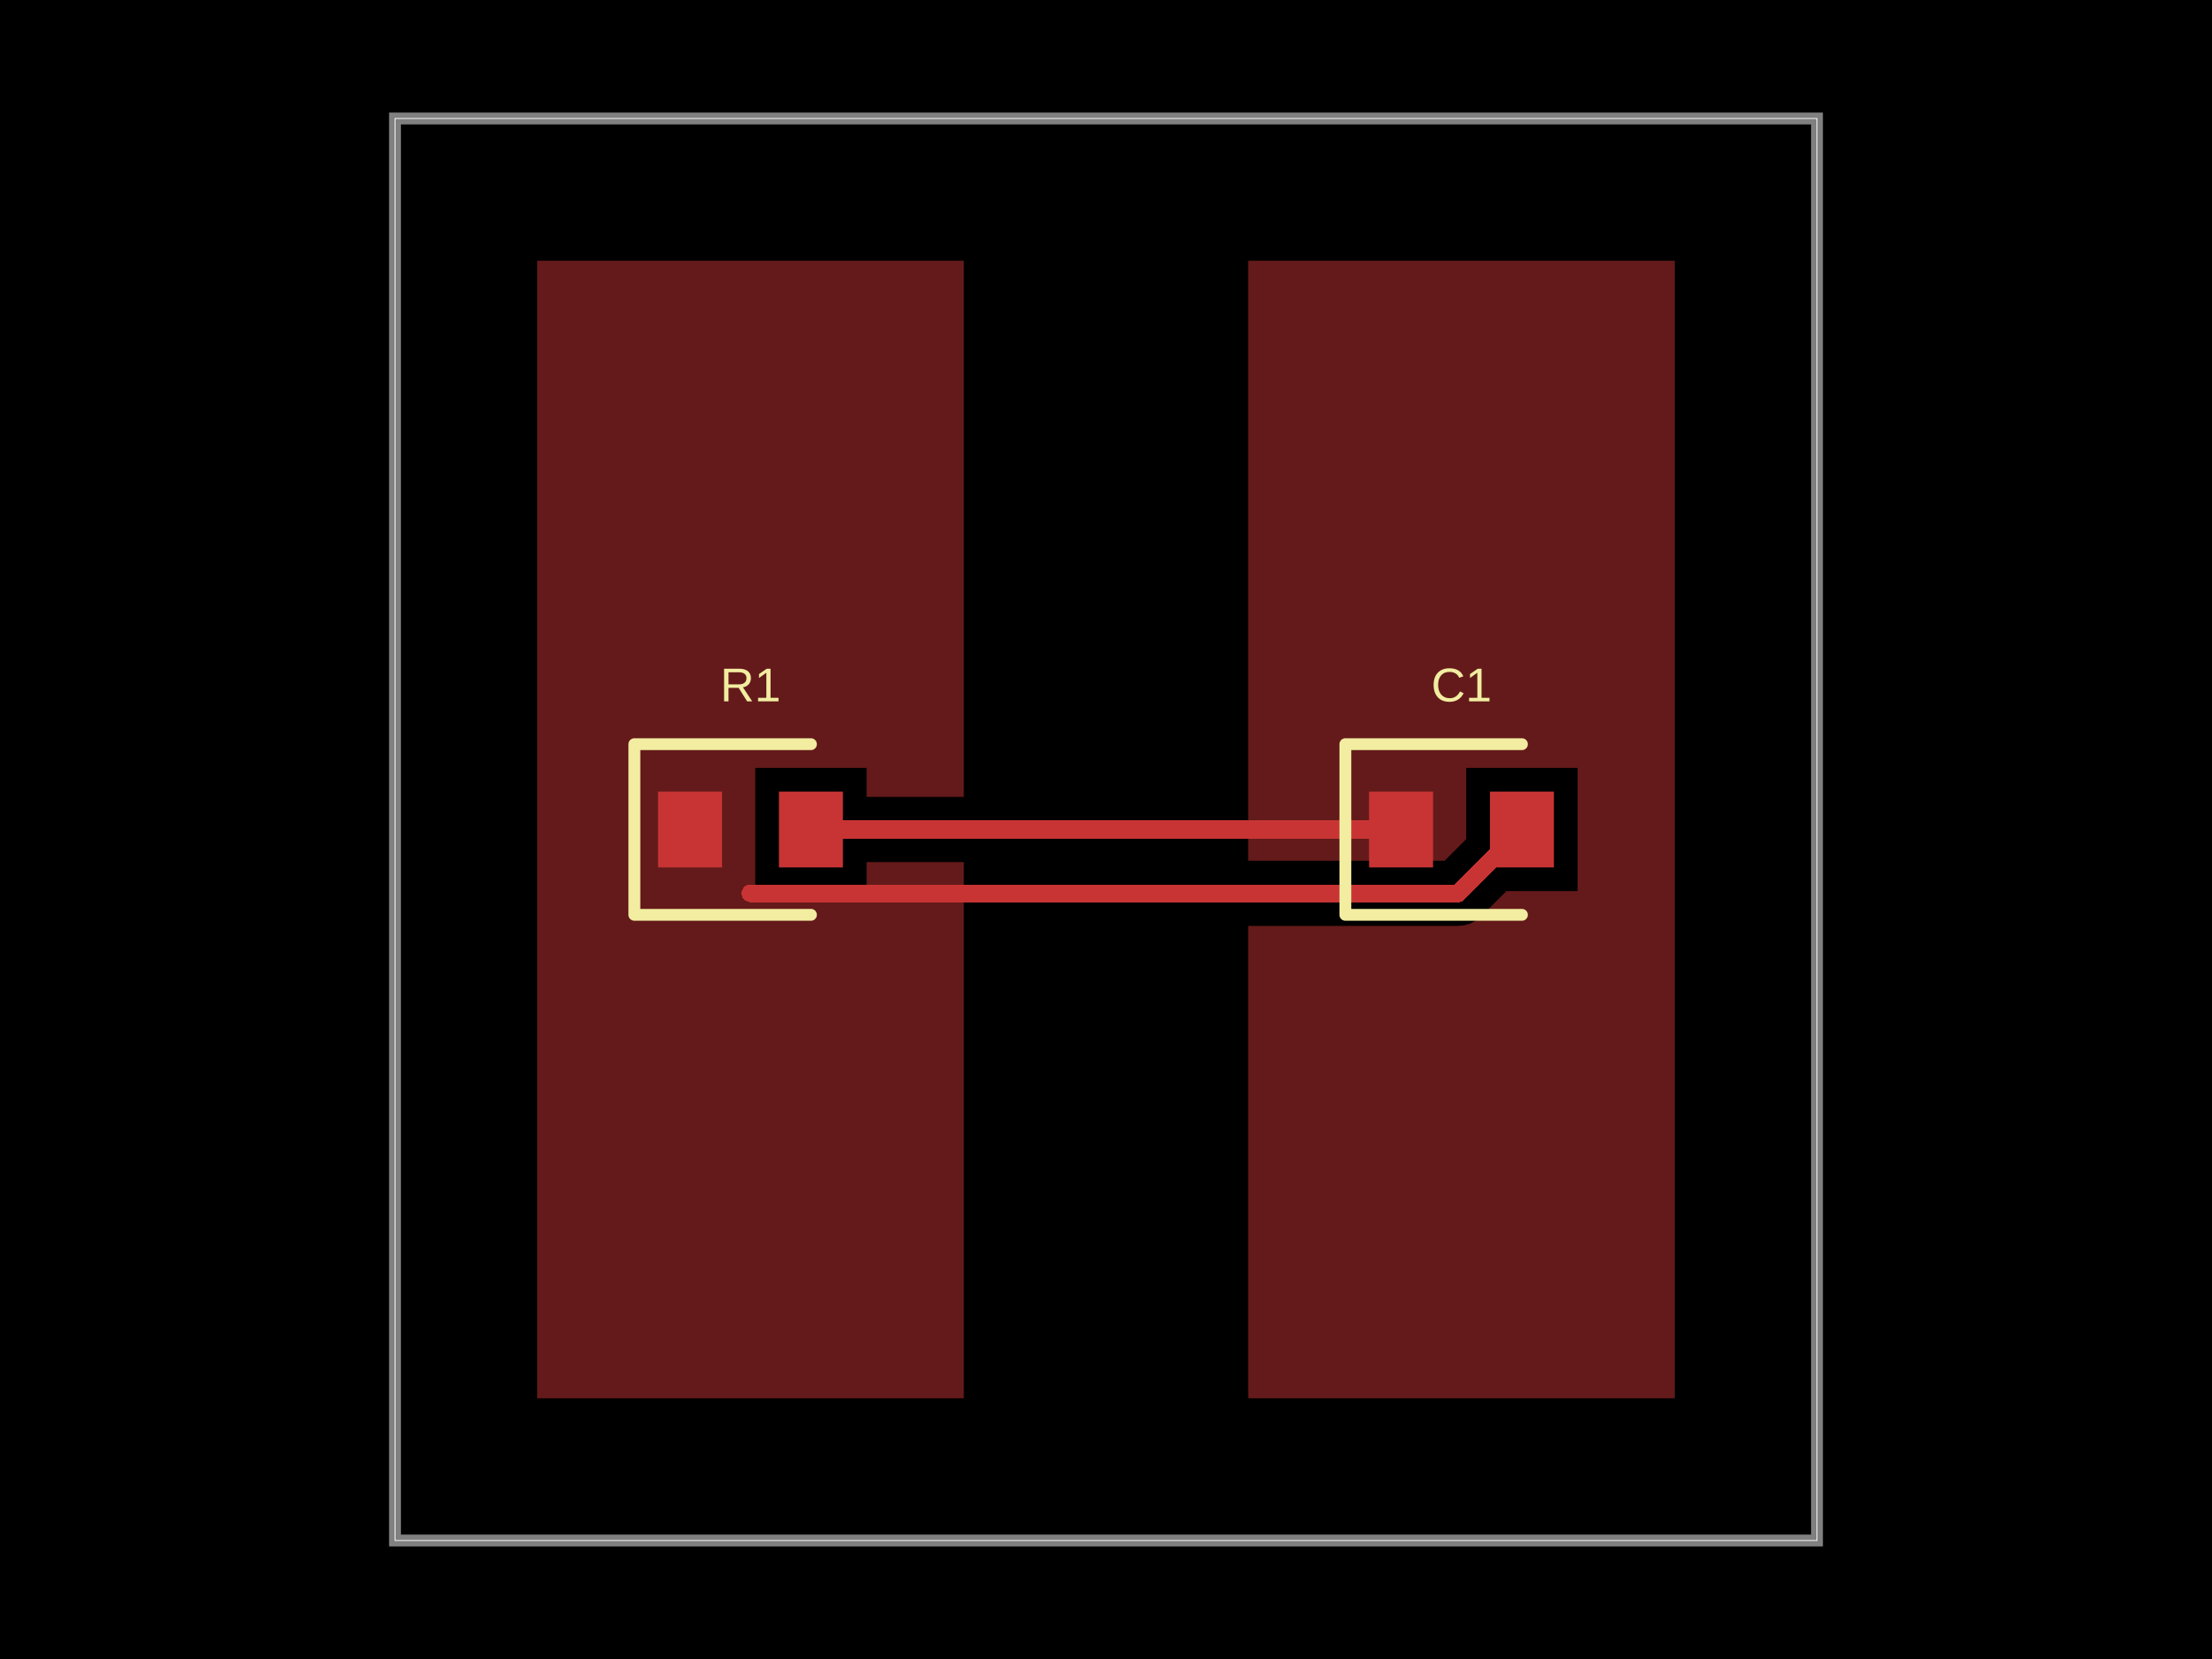
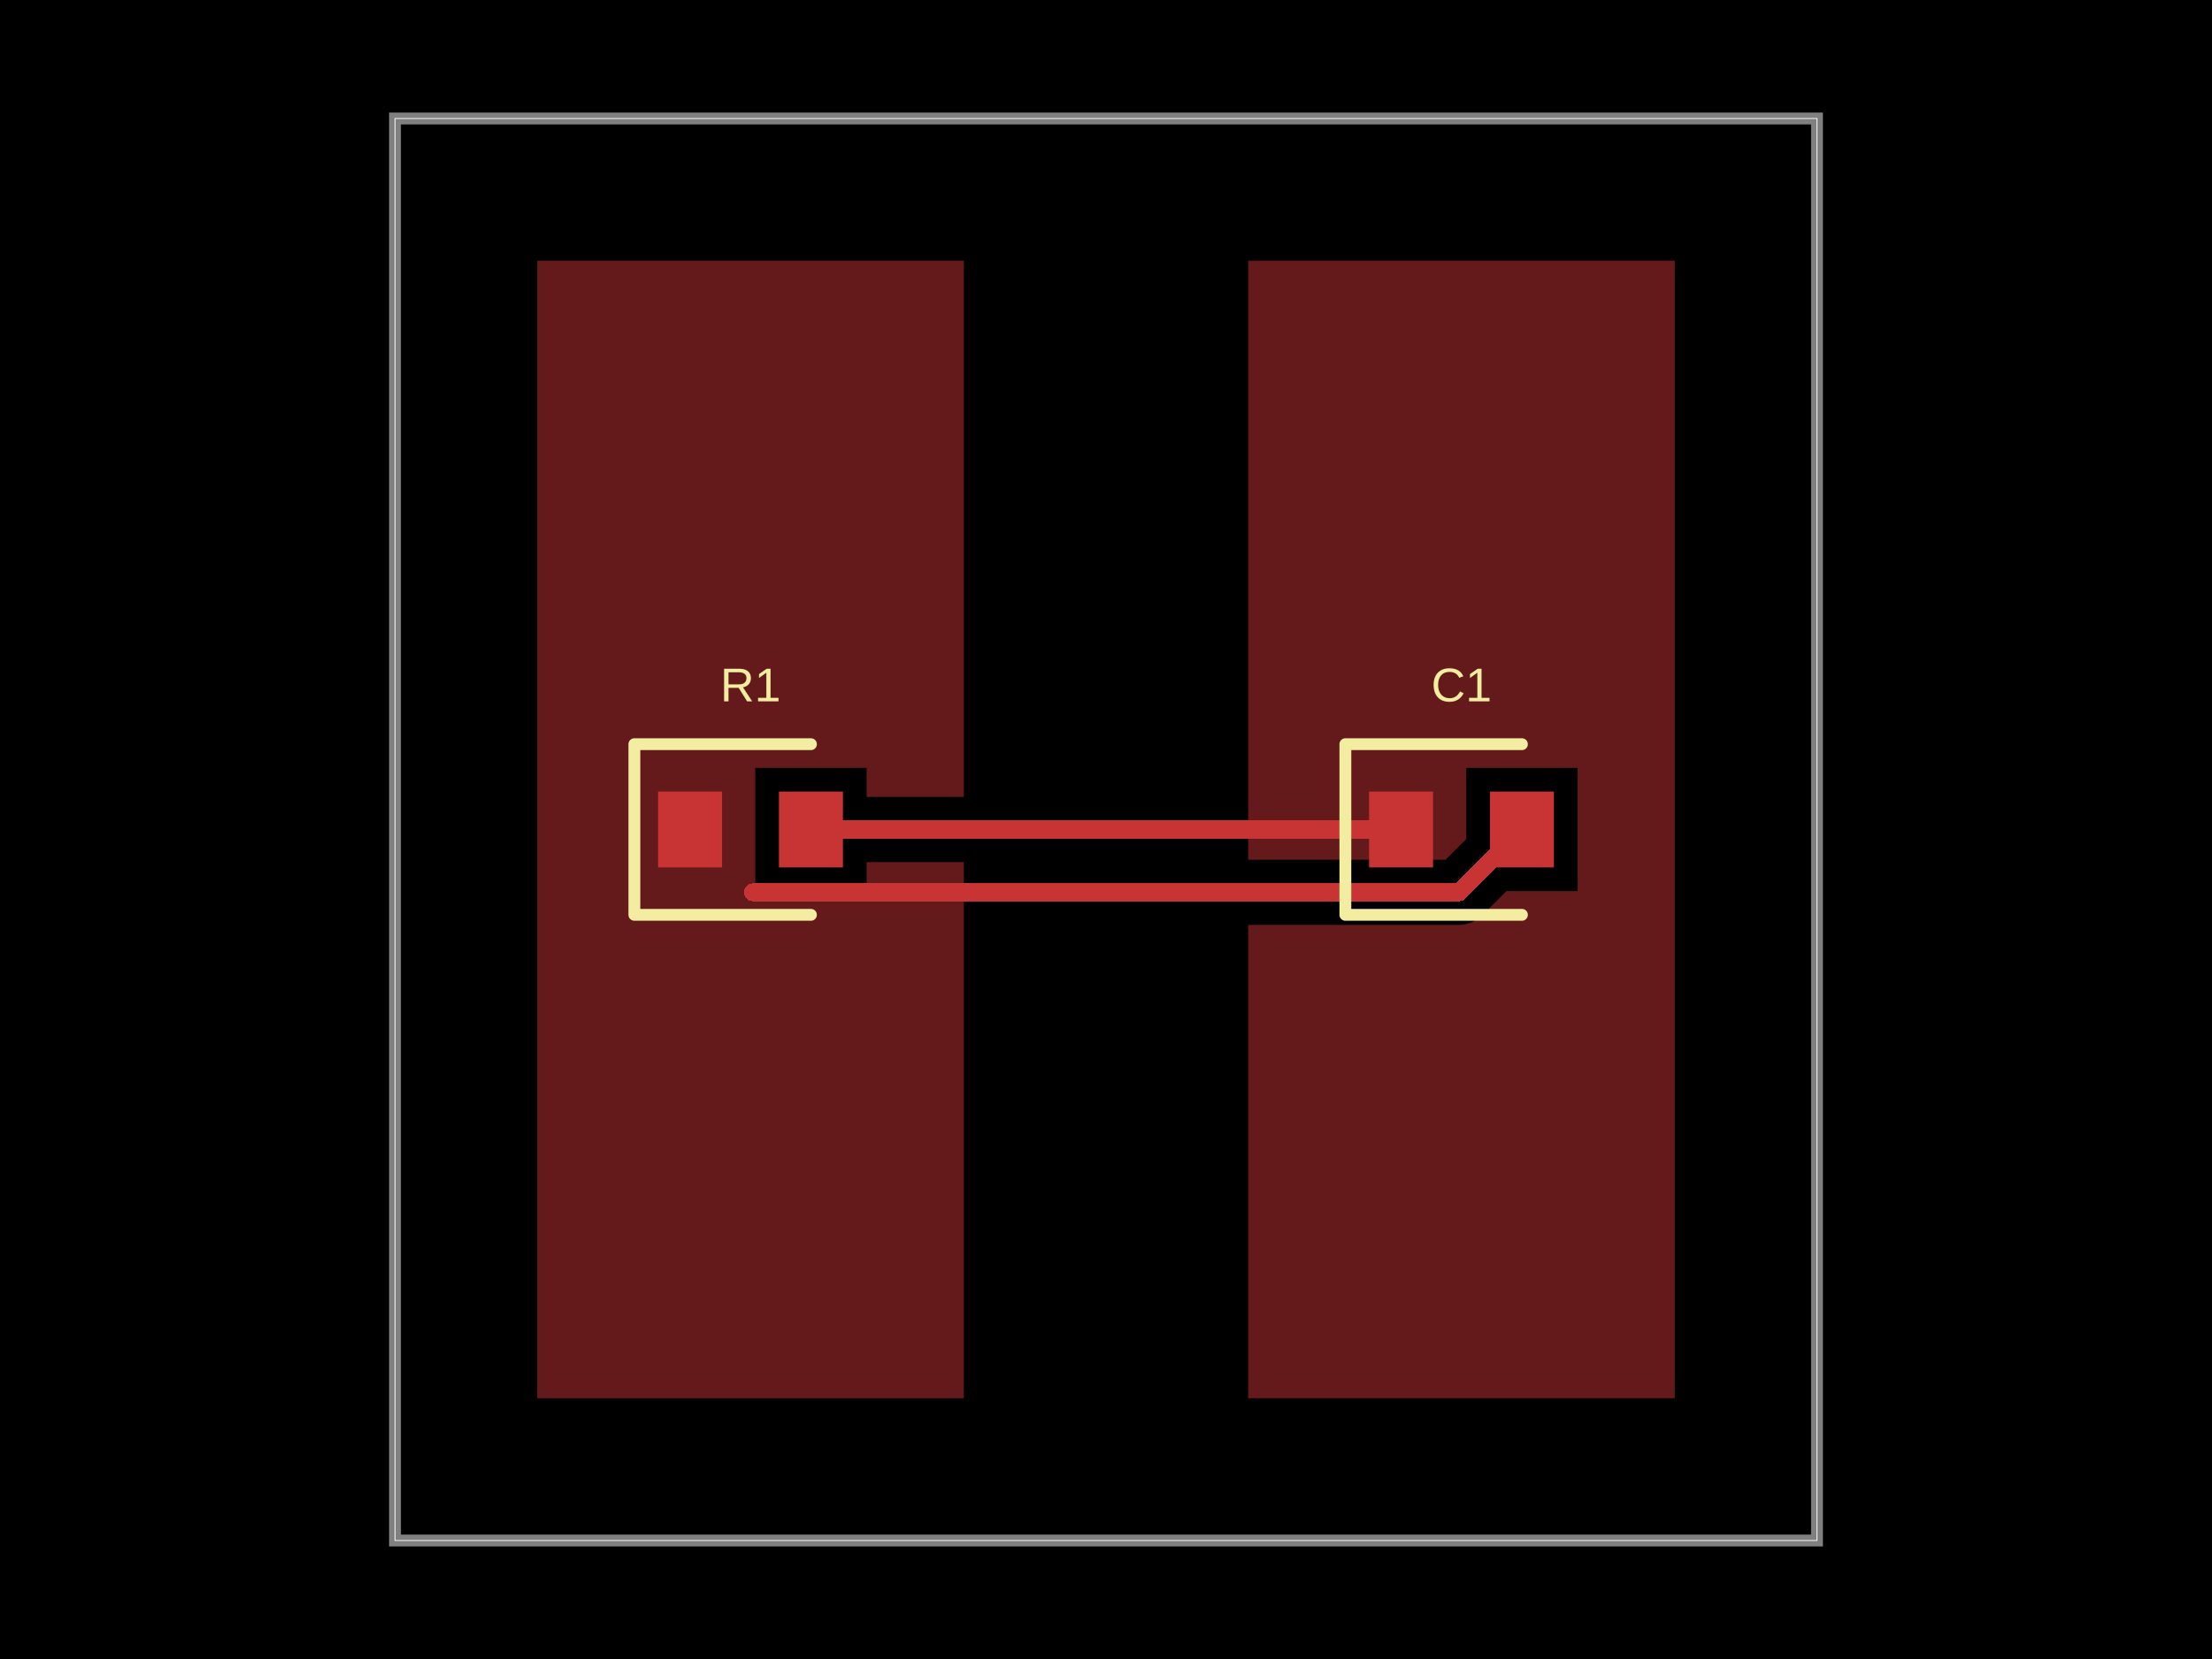
- <svg xmlns="http://www.w3.org/2000/svg" width="800" height="600" data-software-used-string="@tscircuit/core@0.0.1126">
+ <svg xmlns="http://www.w3.org/2000/svg" width="800" height="600" data-software-used-string="@tscircuit/core@0.0.1148">
  <style />
  <rect class="boundary" x="0" y="0" fill="#000" width="800" height="600" data-type="pcb_background" data-pcb-layer="global" />
  <rect class="pcb-boundary" fill="none" stroke="#fff" stroke-width="0.3" x="142.857" y="42.857" width="514.286" height="514.286" data-type="pcb_boundary" data-pcb-layer="global" />
  <path class="pcb-board" d="M 142.857 557.143 L 657.143 557.143 L 657.143 42.857 L 142.857 42.857 Z" fill="none" stroke="rgba(255, 255, 255, 0.5)" stroke-width="4.286" data-type="pcb_board" data-pcb-layer="board" />
  <rect class="pcb-pad" fill="rgb(200, 52, 52)" x="238" y="286.286" width="23.143" height="27.429" data-type="pcb_smtpad" data-pcb-layer="top" />
  <rect class="pcb-pad" fill="rgb(200, 52, 52)" x="281.714" y="286.286" width="23.143" height="27.429" data-type="pcb_smtpad" data-pcb-layer="top" />
  <rect class="pcb-pad" fill="rgb(200, 52, 52)" x="495.143" y="286.286" width="23.143" height="27.429" data-type="pcb_smtpad" data-pcb-layer="top" />
  <rect class="pcb-pad" fill="rgb(200, 52, 52)" x="538.857" y="286.286" width="23.143" height="27.429" data-type="pcb_smtpad" data-pcb-layer="top" />
  <path class="pcb-trace" stroke="rgb(200, 52, 52)" fill="none" d="M 506.714 300 L 293.286 300" stroke-width="6.429" stroke-linecap="round" stroke-linejoin="round" shape-rendering="crispEdges" data-type="pcb_trace" data-pcb-layer="top" />
  <path class="pcb-trace" stroke="rgb(200, 52, 52)" fill="none" d="M 293.286 300 L 293.286 300" stroke-width="6.429" stroke-linecap="round" stroke-linejoin="round" shape-rendering="crispEdges" data-type="pcb_trace" data-pcb-layer="top" />
-   <path class="pcb-trace" stroke="rgb(200, 52, 52)" fill="none" d="M 550.429 300 L 527.353 323.075" stroke-width="6.429" stroke-linecap="round" stroke-linejoin="round" shape-rendering="crispEdges" data-type="pcb_trace" data-pcb-layer="top" />
-   <path class="pcb-trace" stroke="rgb(200, 52, 52)" fill="none" d="M 527.353 323.075 L 271.429 323.075" stroke-width="6.429" stroke-linecap="round" stroke-linejoin="round" shape-rendering="crispEdges" data-type="pcb_trace" data-pcb-layer="top" />
+   <path class="pcb-trace" stroke="rgb(200, 52, 52)" fill="none" d="M 550.429 300 L 527.708 322.72" stroke-width="6.429" stroke-linecap="round" stroke-linejoin="round" shape-rendering="crispEdges" data-type="pcb_trace" data-pcb-layer="top" />
+   <path class="pcb-trace" stroke="rgb(200, 52, 52)" fill="none" d="M 527.708 322.72 L 272.292 322.72" stroke-width="6.429" stroke-linecap="round" stroke-linejoin="round" shape-rendering="crispEdges" data-type="pcb_trace" data-pcb-layer="top" />
+   <path class="pcb-trace" stroke="rgb(200, 52, 52)" fill="none" d="M 272.292 322.72 L 272.292 322.72" stroke-width="6.429" stroke-linecap="round" stroke-linejoin="round" shape-rendering="crispEdges" data-type="pcb_trace" data-pcb-layer="top" />
  <path class="pcb-copper-pour pcb-copper-pour-brep" d="M 348.571 311.786 L 348.571 505.714 L 194.286 505.714 L 194.286 94.286 L 348.571 94.286 L 348.571 288.214 L 313.429 288.214 L 313.429 277.714 L 273.143 277.714 L 273.143 322.286 L 313.429 322.286 L 313.429 311.786 L 348.571 311.786 Z" fill="rgb(200, 52, 52)" fill-rule="evenodd" fill-opacity="0.5" data-type="pcb_copper_pour" data-pcb-layer="top" />
-   <path class="pcb-copper-pour pcb-copper-pour-brep" d="M 451.429 334.861 L 527.353 334.861 L 529.653 334.635 L 531.863 333.964 L 533.901 332.875 L 535.687 331.409 L 544.81 322.286 L 570.571 322.286 L 570.571 277.714 L 530.286 277.714 L 530.286 303.475 L 522.471 311.29 L 451.429 311.29 L 451.429 94.286 L 605.714 94.286 L 605.714 505.714 L 451.429 505.714 L 451.429 334.861 Z" fill="rgb(200, 52, 52)" fill-rule="evenodd" fill-opacity="0.5" data-type="pcb_copper_pour" data-pcb-layer="top" />
+   <path class="pcb-copper-pour pcb-copper-pour-brep" d="M 451.429 334.506 L 527.708 334.506 L 530.008 334.28 L 532.218 333.609 L 534.256 332.52 L 536.042 331.054 L 544.81 322.286 L 570.571 322.286 L 570.571 277.714 L 530.286 277.714 L 530.286 303.475 L 522.826 310.935 L 451.429 310.935 L 451.429 94.286 L 605.714 94.286 L 605.714 505.714 L 451.429 505.714 L 451.429 334.506 Z" fill="rgb(200, 52, 52)" fill-rule="evenodd" fill-opacity="0.5" data-type="pcb_copper_pour" data-pcb-layer="top" />
  <path class="pcb-silkscreen pcb-silkscreen-top" d="M 293.286 269.143 L 229.429 269.143 L 229.429 330.857 L 293.286 330.857" fill="none" stroke="#f2eda1" stroke-width="4.286" stroke-linecap="round" stroke-linejoin="round" data-pcb-component-id="pcb_component_0" data-pcb-silkscreen-path-id="pcb_silkscreen_path_0" data-type="pcb_silkscreen_path" data-pcb-layer="top" />
  <text x="0" y="0" dx="0" dy="0" fill="#f2eda1" font-family="Arial, sans-serif" font-size="17.143" text-anchor="middle" dominant-baseline="central" transform="matrix(1,0,0,1,271.4286,247.7143)" class="pcb-silkscreen-text pcb-silkscreen-top" data-pcb-silkscreen-text-id="pcb_component_0" stroke="none" data-type="pcb_silkscreen_text" data-pcb-layer="top">R1</text>
  <path class="pcb-silkscreen pcb-silkscreen-top" d="M 550.429 269.143 L 486.571 269.143 L 486.571 330.857 L 550.429 330.857" fill="none" stroke="#f2eda1" stroke-width="4.286" stroke-linecap="round" stroke-linejoin="round" data-pcb-component-id="pcb_component_1" data-pcb-silkscreen-path-id="pcb_silkscreen_path_1" data-type="pcb_silkscreen_path" data-pcb-layer="top" />
  <text x="0" y="0" dx="0" dy="0" fill="#f2eda1" font-family="Arial, sans-serif" font-size="17.143" text-anchor="middle" dominant-baseline="central" transform="matrix(1,0,0,1,528.5714,247.7143)" class="pcb-silkscreen-text pcb-silkscreen-top" data-pcb-silkscreen-text-id="pcb_component_1" stroke="none" data-type="pcb_silkscreen_text" data-pcb-layer="top">C1</text>
</svg>
